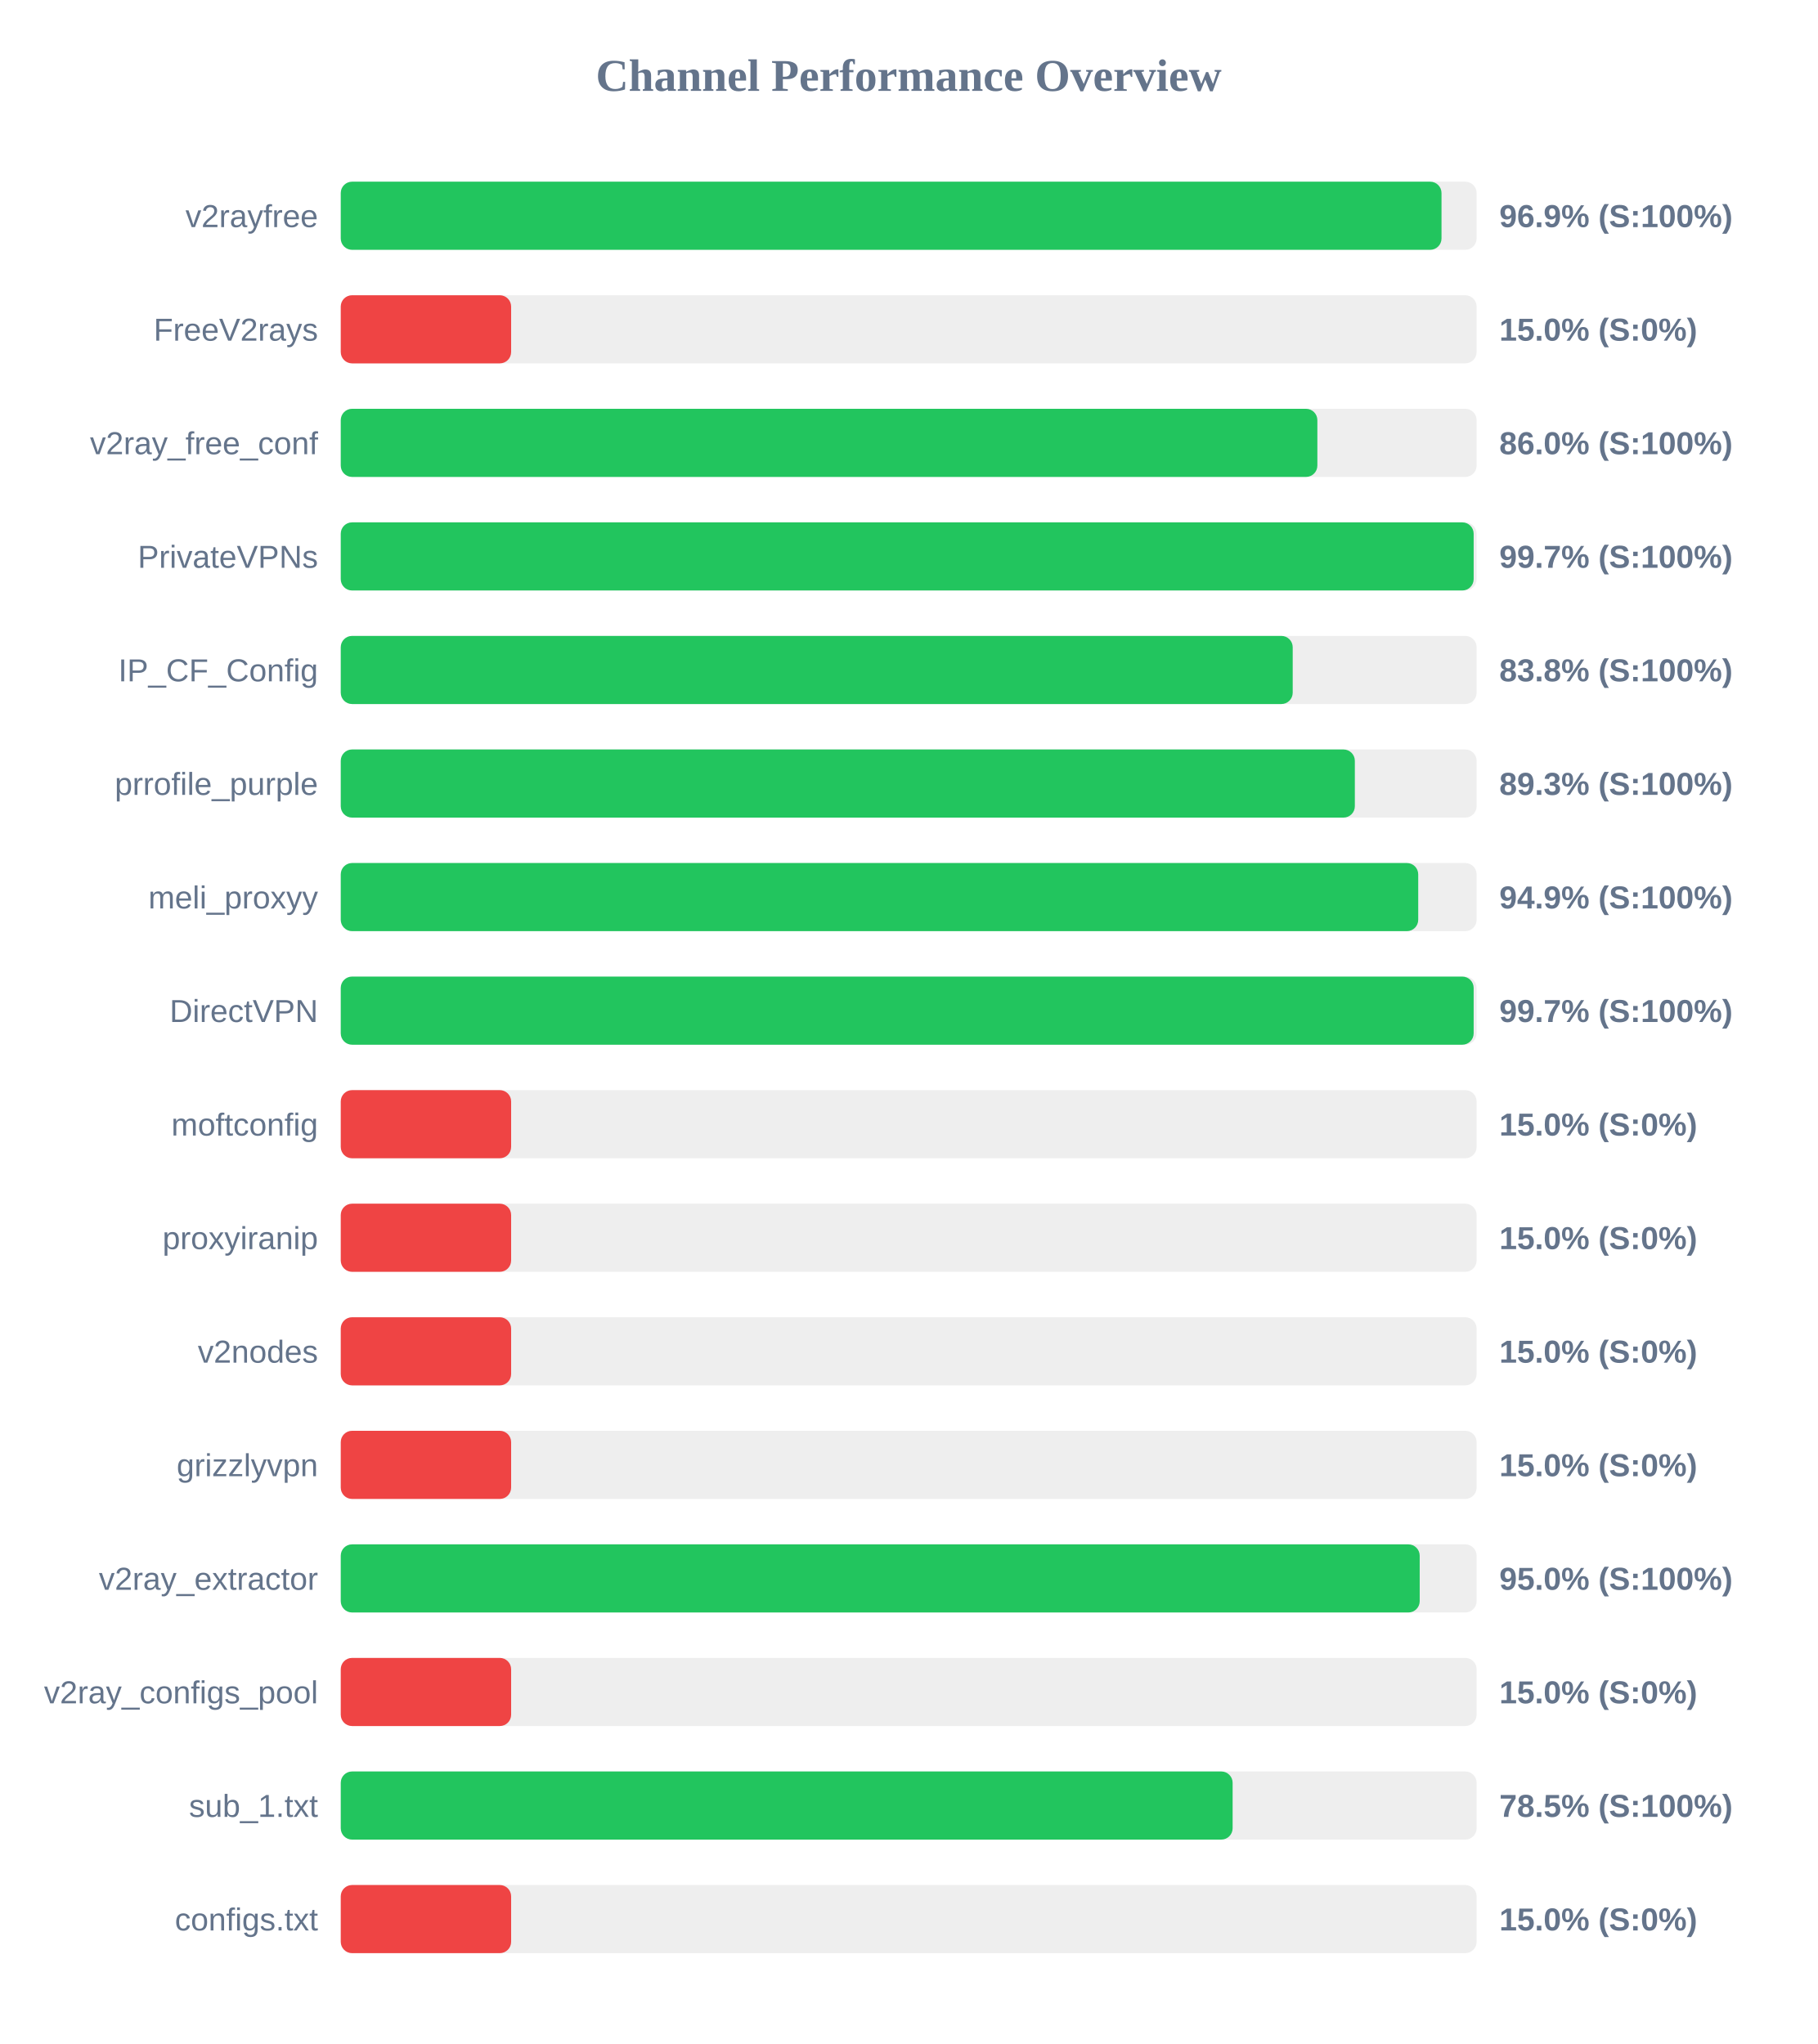
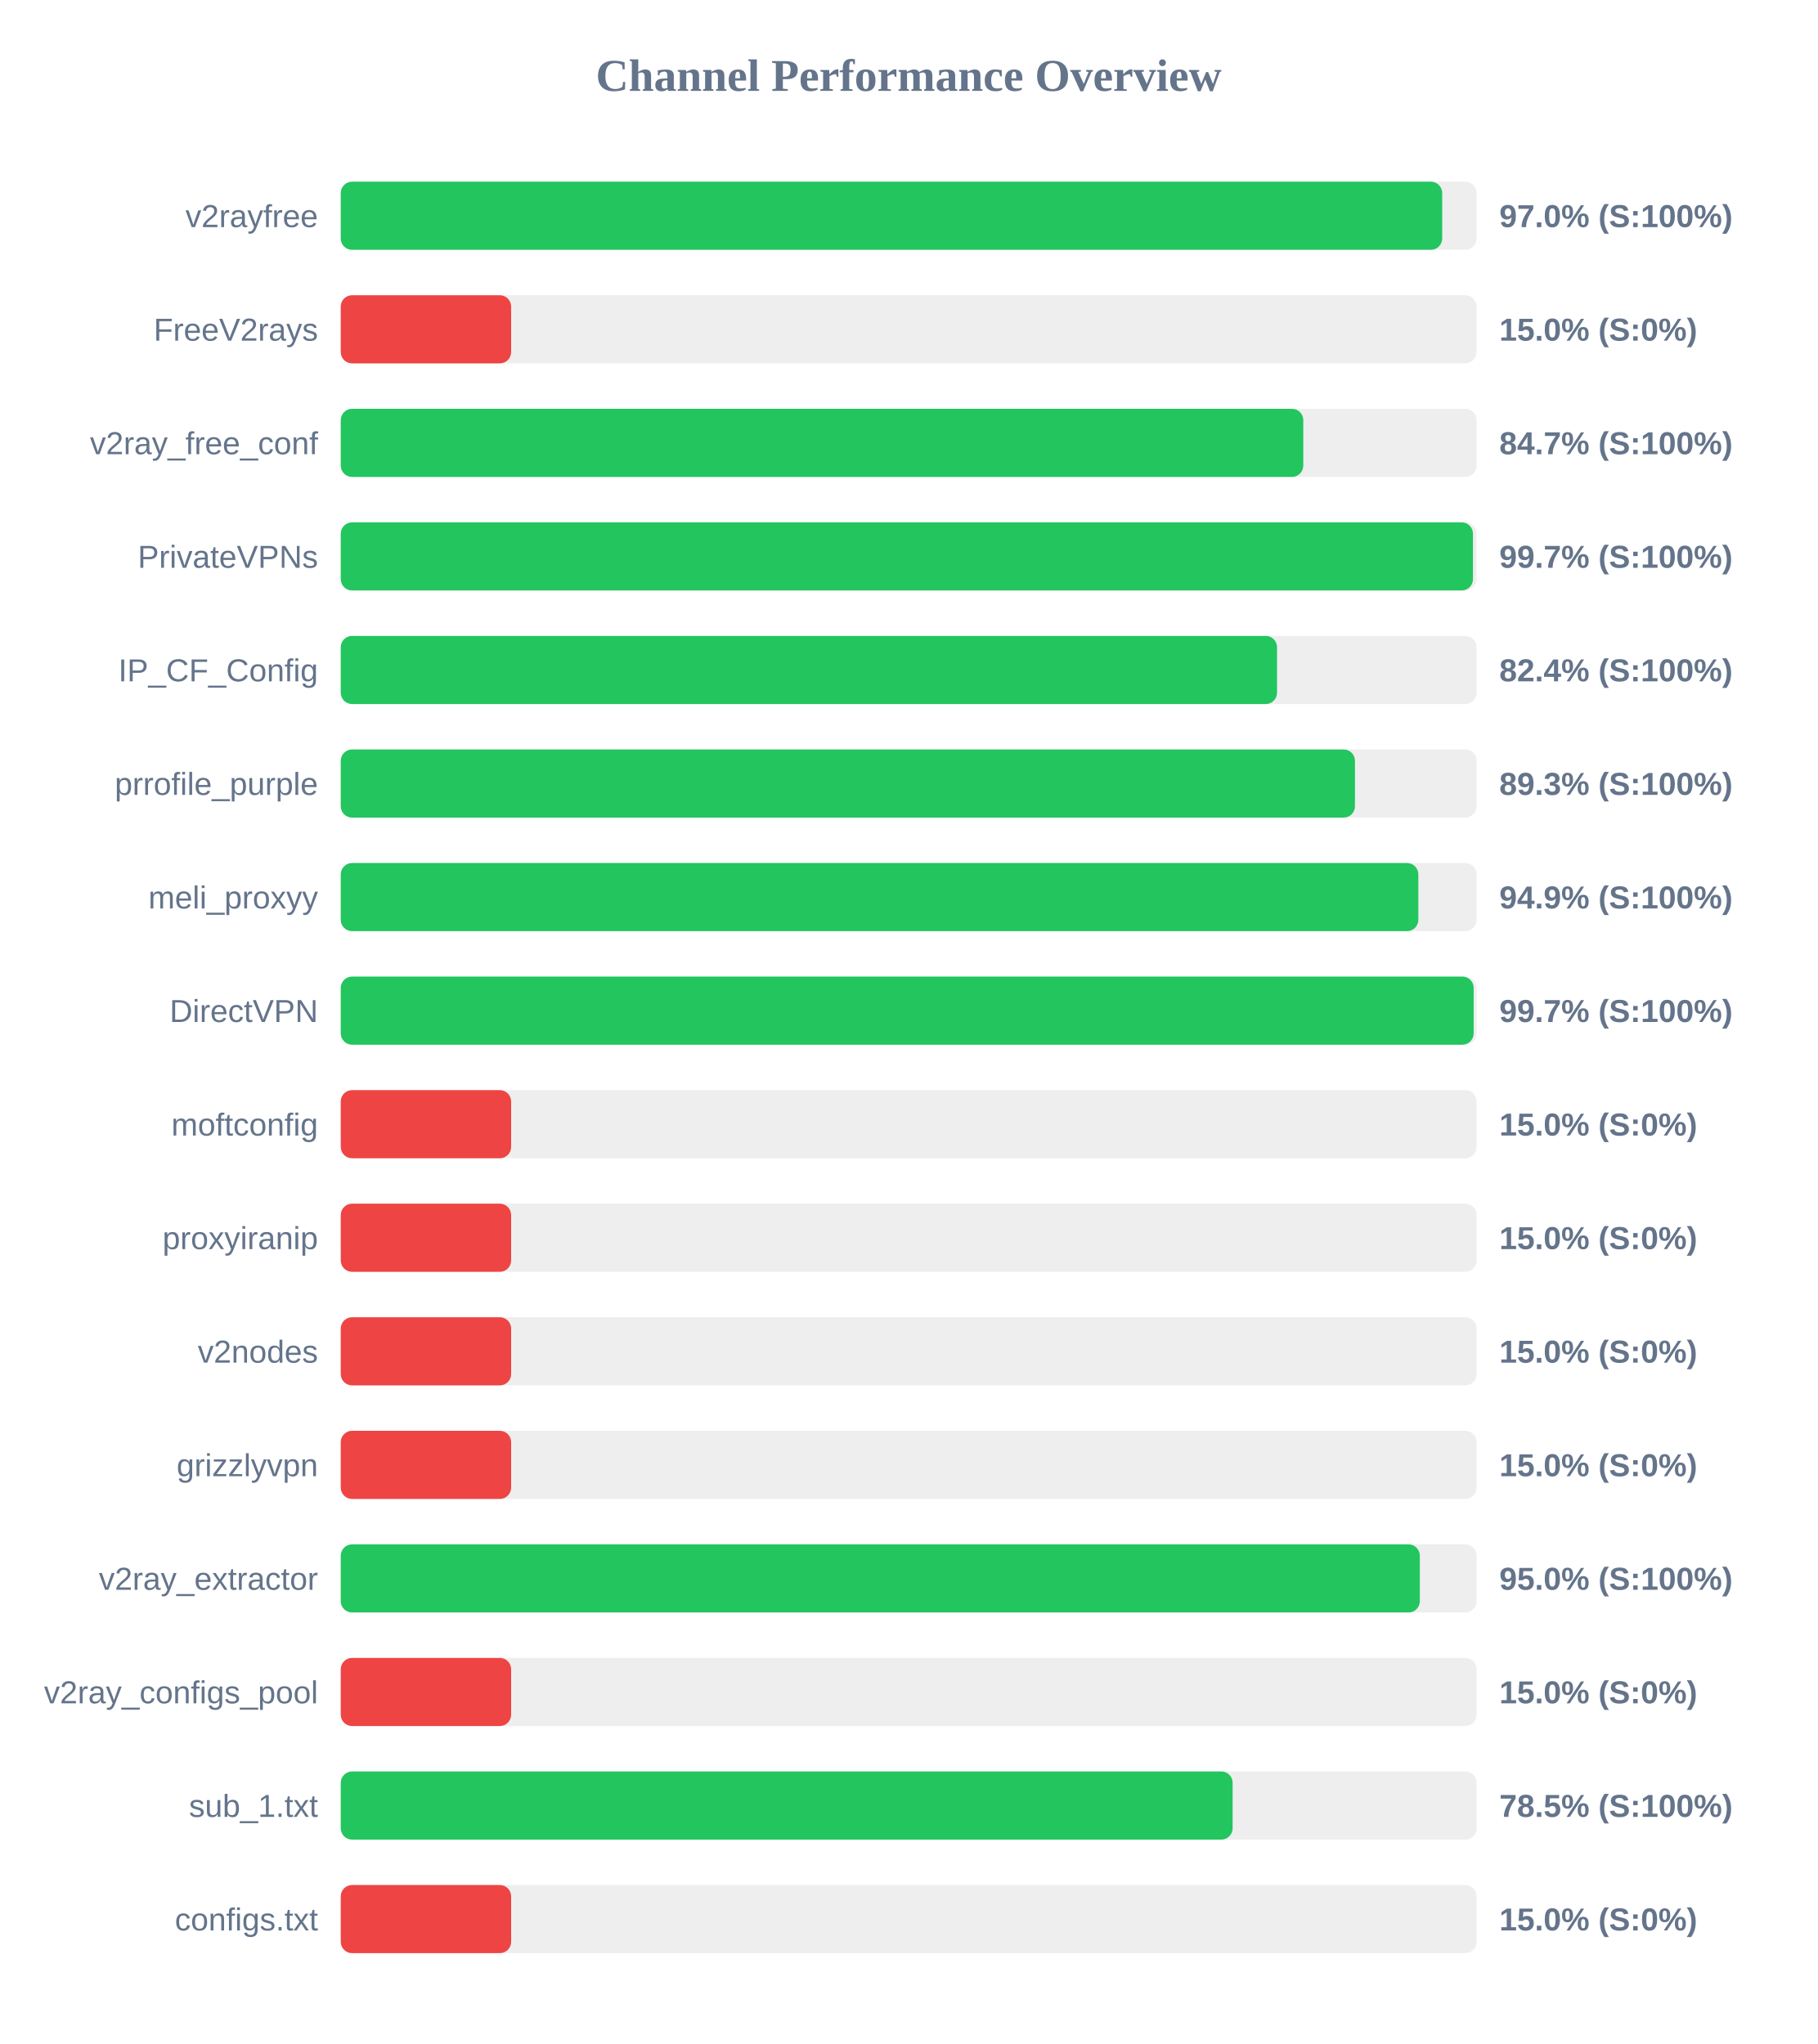
<svg xmlns="http://www.w3.org/2000/svg" width="800" height="900" version="1.1">
  <style>
        .row { font: 14px Arial; fill: #64748b; }
        .score { font: bold 14px Arial; fill: #64748b; }
    </style>
  <text x="400" y="40" text-anchor="middle" font-size="20px" font-weight="bold" fill="#64748b">Channel Performance Overview</text>
  <rect x="150" y="80" width="500" height="30" fill="#eee" rx="5" />
-   <rect x="150" y="80" width="484.55" height="30" fill="#22c55e" rx="5" />
+   <rect x="150" y="80" width="484.85" height="30" fill="#22c55e" rx="5" />
  <text x="140" y="100" text-anchor="end" class="row">v2rayfree</text>
-   <text x="660" y="100" text-anchor="start" class="score">96.9% (S:100%)</text>
+   <text x="660" y="100" text-anchor="start" class="score">97.0% (S:100%)</text>
  <rect x="150" y="130" width="500" height="30" fill="#eee" rx="5" />
  <rect x="150" y="130" width="75.0" height="30" fill="#ef4444" rx="5" />
  <text x="140" y="150" text-anchor="end" class="row">FreeV2rays</text>
  <text x="660" y="150" text-anchor="start" class="score">15.0% (S:0%)</text>
  <rect x="150" y="180" width="500" height="30" fill="#eee" rx="5" />
-   <rect x="150" y="180" width="429.9" height="30" fill="#22c55e" rx="5" />
+   <rect x="150" y="180" width="423.7" height="30" fill="#22c55e" rx="5" />
  <text x="140" y="200" text-anchor="end" class="row">v2ray_free_conf</text>
-   <text x="660" y="200" text-anchor="start" class="score">86.0% (S:100%)</text>
+   <text x="660" y="200" text-anchor="start" class="score">84.7% (S:100%)</text>
  <rect x="150" y="230" width="500" height="30" fill="#eee" rx="5" />
-   <rect x="150" y="230" width="498.7" height="30" fill="#22c55e" rx="5" />
+   <rect x="150" y="230" width="498.4" height="30" fill="#22c55e" rx="5" />
  <text x="140" y="250" text-anchor="end" class="row">PrivateVPNs</text>
  <text x="660" y="250" text-anchor="start" class="score">99.7% (S:100%)</text>
  <rect x="150" y="280" width="500" height="30" fill="#eee" rx="5" />
-   <rect x="150" y="280" width="419.05" height="30" fill="#22c55e" rx="5" />
+   <rect x="150" y="280" width="412.15" height="30" fill="#22c55e" rx="5" />
  <text x="140" y="300" text-anchor="end" class="row">IP_CF_Config</text>
-   <text x="660" y="300" text-anchor="start" class="score">83.8% (S:100%)</text>
+   <text x="660" y="300" text-anchor="start" class="score">82.4% (S:100%)</text>
  <rect x="150" y="330" width="500" height="30" fill="#eee" rx="5" />
-   <rect x="150" y="330" width="446.4" height="30" fill="#22c55e" rx="5" />
+   <rect x="150" y="330" width="446.45" height="30" fill="#22c55e" rx="5" />
  <text x="140" y="350" text-anchor="end" class="row">prrofile_purple</text>
  <text x="660" y="350" text-anchor="start" class="score">89.3% (S:100%)</text>
  <rect x="150" y="380" width="500" height="30" fill="#eee" rx="5" />
-   <rect x="150" y="380" width="474.3" height="30" fill="#22c55e" rx="5" />
+   <rect x="150" y="380" width="474.35" height="30" fill="#22c55e" rx="5" />
  <text x="140" y="400" text-anchor="end" class="row">meli_proxyy</text>
  <text x="660" y="400" text-anchor="start" class="score">94.9% (S:100%)</text>
  <rect x="150" y="430" width="500" height="30" fill="#eee" rx="5" />
  <rect x="150" y="430" width="498.7" height="30" fill="#22c55e" rx="5" />
  <text x="140" y="450" text-anchor="end" class="row">DirectVPN</text>
  <text x="660" y="450" text-anchor="start" class="score">99.7% (S:100%)</text>
  <rect x="150" y="480" width="500" height="30" fill="#eee" rx="5" />
  <rect x="150" y="480" width="75.0" height="30" fill="#ef4444" rx="5" />
  <text x="140" y="500" text-anchor="end" class="row">moftconfig</text>
  <text x="660" y="500" text-anchor="start" class="score">15.0% (S:0%)</text>
  <rect x="150" y="530" width="500" height="30" fill="#eee" rx="5" />
  <rect x="150" y="530" width="75.0" height="30" fill="#ef4444" rx="5" />
  <text x="140" y="550" text-anchor="end" class="row">proxyiranip</text>
  <text x="660" y="550" text-anchor="start" class="score">15.0% (S:0%)</text>
  <rect x="150" y="580" width="500" height="30" fill="#eee" rx="5" />
  <rect x="150" y="580" width="75.0" height="30" fill="#ef4444" rx="5" />
  <text x="140" y="600" text-anchor="end" class="row">v2nodes</text>
  <text x="660" y="600" text-anchor="start" class="score">15.0% (S:0%)</text>
  <rect x="150" y="630" width="500" height="30" fill="#eee" rx="5" />
  <rect x="150" y="630" width="75.0" height="30" fill="#ef4444" rx="5" />
  <text x="140" y="650" text-anchor="end" class="row">grizzlyvpn</text>
  <text x="660" y="650" text-anchor="start" class="score">15.0% (S:0%)</text>
  <rect x="150" y="680" width="500" height="30" fill="#eee" rx="5" />
-   <rect x="150" y="680" width="474.95" height="30" fill="#22c55e" rx="5" />
+   <rect x="150" y="680" width="475.0" height="30" fill="#22c55e" rx="5" />
  <text x="140" y="700" text-anchor="end" class="row">v2ray_extractor</text>
  <text x="660" y="700" text-anchor="start" class="score">95.0% (S:100%)</text>
  <rect x="150" y="730" width="500" height="30" fill="#eee" rx="5" />
  <rect x="150" y="730" width="75.0" height="30" fill="#ef4444" rx="5" />
  <text x="140" y="750" text-anchor="end" class="row">v2ray_configs_pool</text>
  <text x="660" y="750" text-anchor="start" class="score">15.0% (S:0%)</text>
  <rect x="150" y="780" width="500" height="30" fill="#eee" rx="5" />
  <rect x="150" y="780" width="392.6" height="30" fill="#22c55e" rx="5" />
  <text x="140" y="800" text-anchor="end" class="row">sub_1.txt</text>
  <text x="660" y="800" text-anchor="start" class="score">78.5% (S:100%)</text>
  <rect x="150" y="830" width="500" height="30" fill="#eee" rx="5" />
  <rect x="150" y="830" width="75.0" height="30" fill="#ef4444" rx="5" />
  <text x="140" y="850" text-anchor="end" class="row">configs.txt</text>
  <text x="660" y="850" text-anchor="start" class="score">15.0% (S:0%)</text>
</svg>
